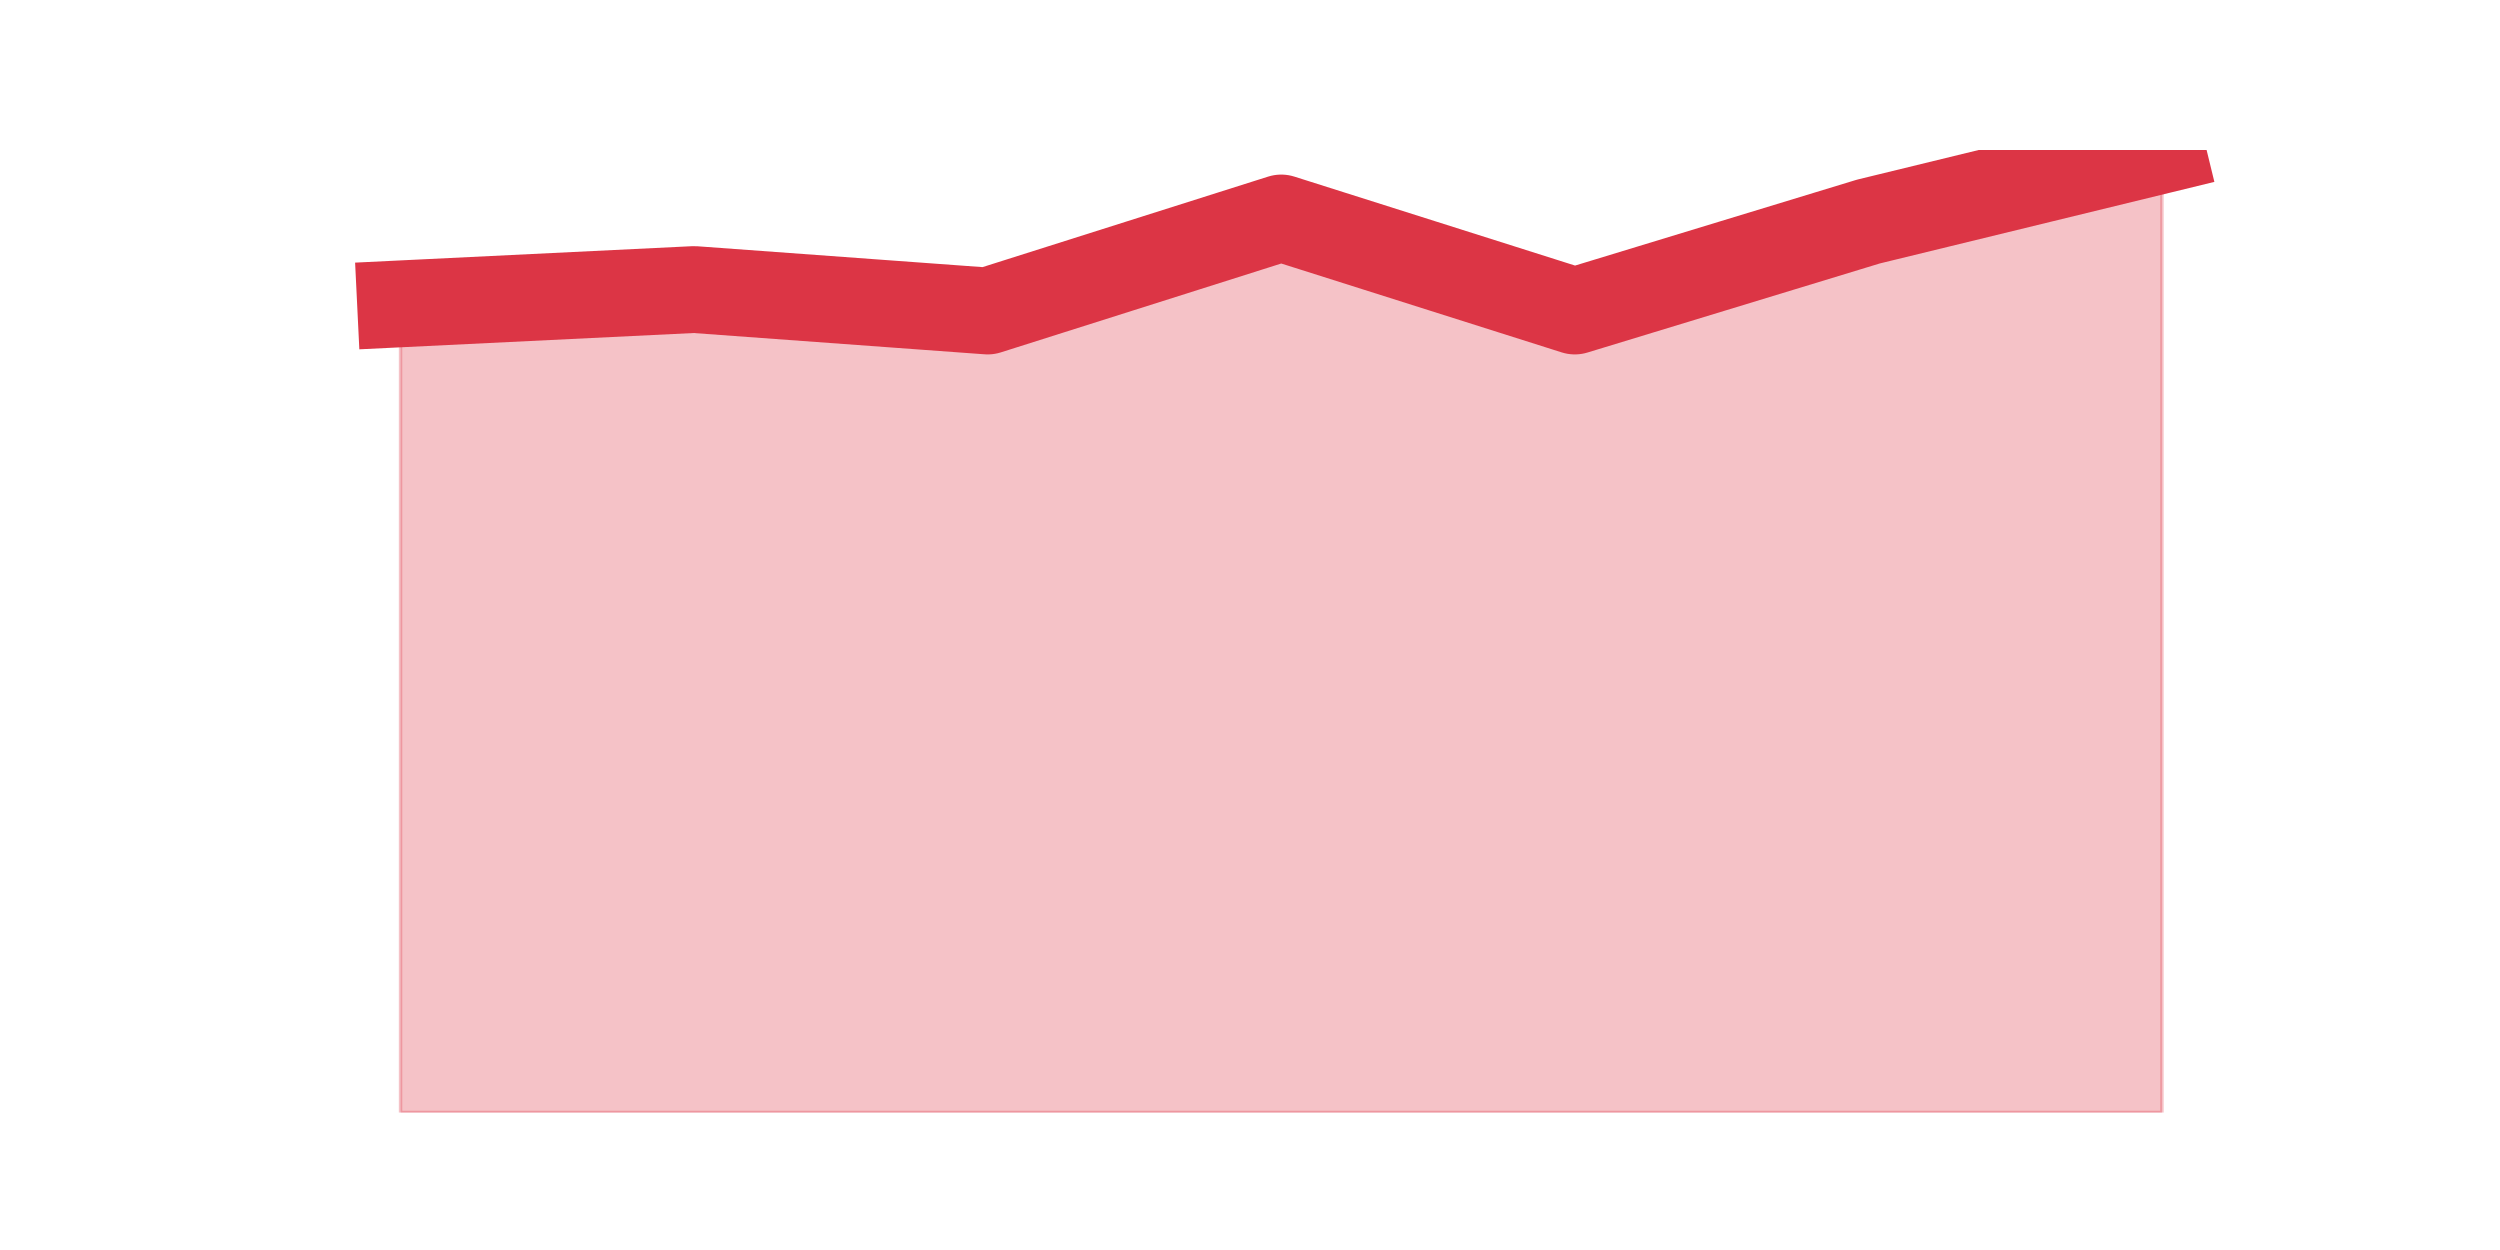
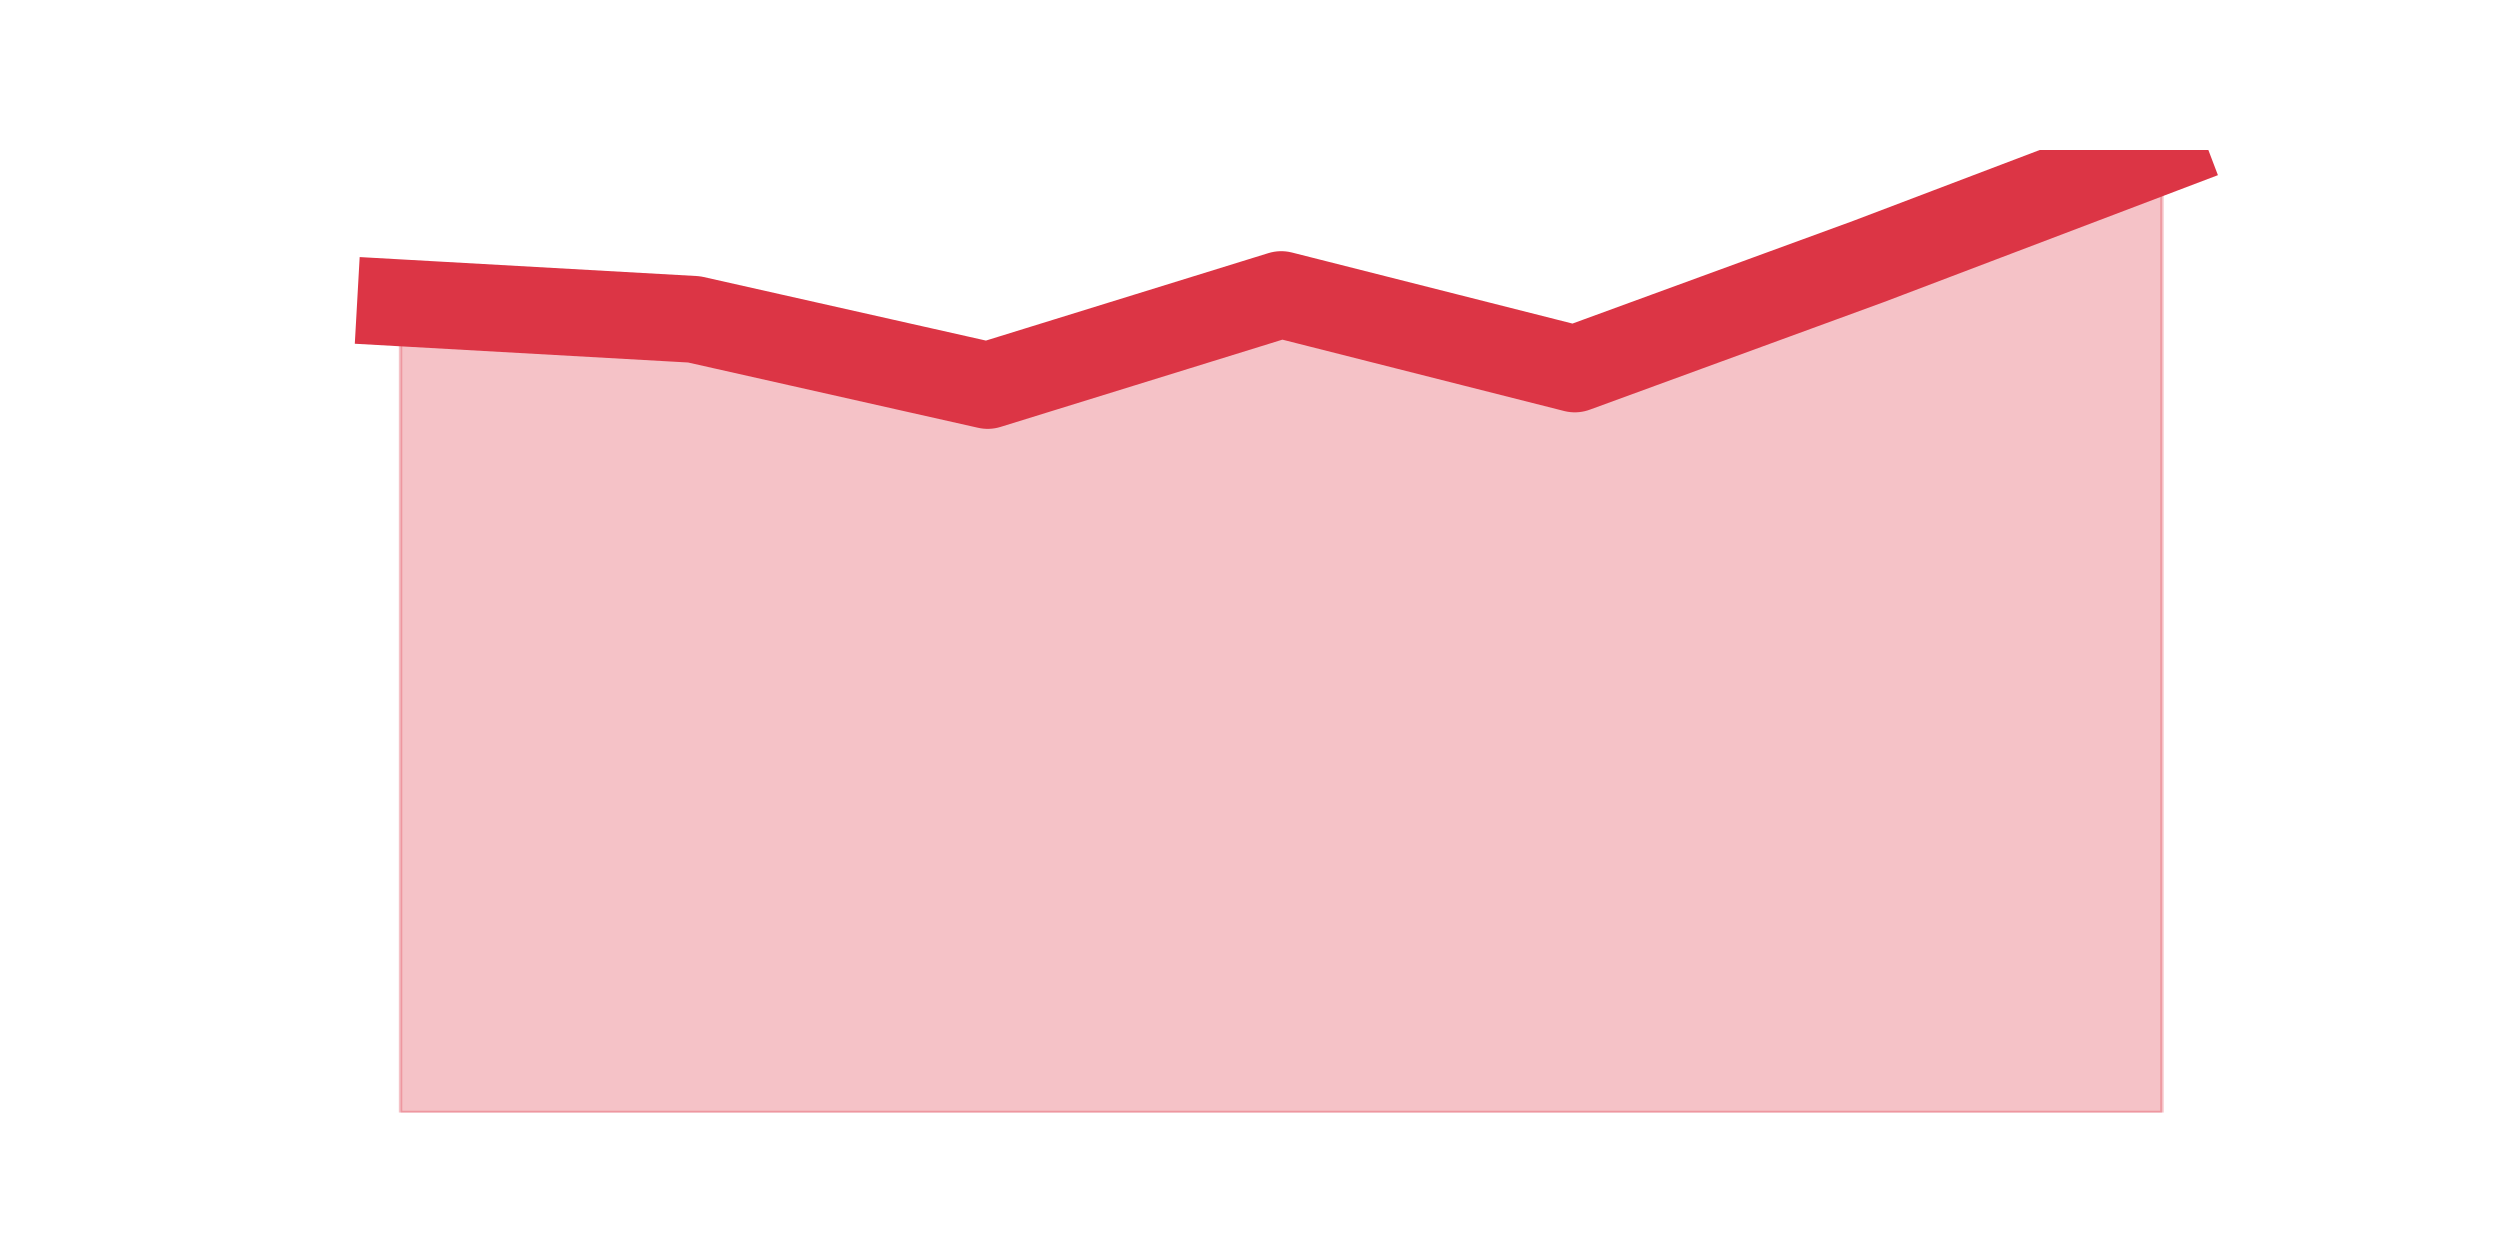
<svg xmlns="http://www.w3.org/2000/svg" xmlns:xlink="http://www.w3.org/1999/xlink" height="360pt" version="1.1" viewBox="0 0 720 360" width="720pt">
  <defs>
    <style type="text/css">*{stroke-linecap:butt;stroke-linejoin:round;}</style>
  </defs>
  <g id="figure_1">
    <g id="patch_1">
      <path d="M 0 360  L 720 360  L 720 0  L 0 0  z " style="fill:none;" />
    </g>
    <g id="axes_1">
      <g id="matplotlib.axis_1" />
      <g id="matplotlib.axis_2" />
      <g id="PolyCollection_1">
        <defs>
-           <path d="M 115.364 -272.489  L 115.364 -39.6  L 199.909 -39.6  L 284.455 -39.6  L 369 -39.6  L 453.545 -39.6  L 538.091 -39.6  L 622.636 -39.6  L 622.636 -316.8  L 622.636 -316.8  L 538.091 -296.19  L 453.545 -270.428  L 369 -297.221  L 284.455 -270.428  L 199.909 -276.611  L 115.364 -272.489  z " id="mf37d57be46" style="stroke:#dc3545;stroke-opacity:0.3;" />
+           <path d="M 115.364 -272.781  L 115.364 -39.6  L 199.909 -39.6  L 284.455 -39.6  L 369 -39.6  L 453.545 -39.6  L 538.091 -39.6  L 622.636 -39.6  L 622.636 -316.8  L 622.636 -316.8  L 538.091 -284.678  L 453.545 -253.746  L 369 -275.161  L 284.455 -248.987  L 199.909 -268.022  L 115.364 -272.781  z " id="m405e13a9b8" style="stroke:#dc3545;stroke-opacity:0.3;" />
        </defs>
-         <g clip-path="url(#p78a772c65f)">
-           <use style="fill:#dc3545;fill-opacity:0.3;stroke:#dc3545;stroke-opacity:0.3;" x="0" xlink:href="#mf37d57be46" y="360" />
+         <g clip-path="url(#p12cfe0a080)">
+           <use style="fill:#dc3545;fill-opacity:0.3;stroke:#dc3545;stroke-opacity:0.3;" x="0" xlink:href="#m405e13a9b8" y="360" />
        </g>
      </g>
      <g id="line2d_1">
-         <path clip-path="url(#p78a772c65f)" d="M 115.364 87.511  L 199.909 83.389  L 284.455 89.572  L 369 62.779  L 453.545 89.572  L 538.091 63.81  L 622.636 43.2  " style="fill:none;stroke:#dc3545;stroke-linecap:square;stroke-width:25;" />
+         <path clip-path="url(#p12cfe0a080)" d="M 115.364 87.219  L 199.909 91.978  L 284.455 111.013  L 369 84.839  L 453.545 106.254  L 538.091 75.322  L 622.636 43.2  " style="fill:none;stroke:#dc3545;stroke-linecap:square;stroke-width:25;" />
      </g>
    </g>
  </g>
  <defs>
-     <clipPath id="p78a772c65f">
+     <clipPath id="p12cfe0a080">
      <rect height="277.2" width="558" x="90" y="43.2" />
    </clipPath>
  </defs>
</svg>
